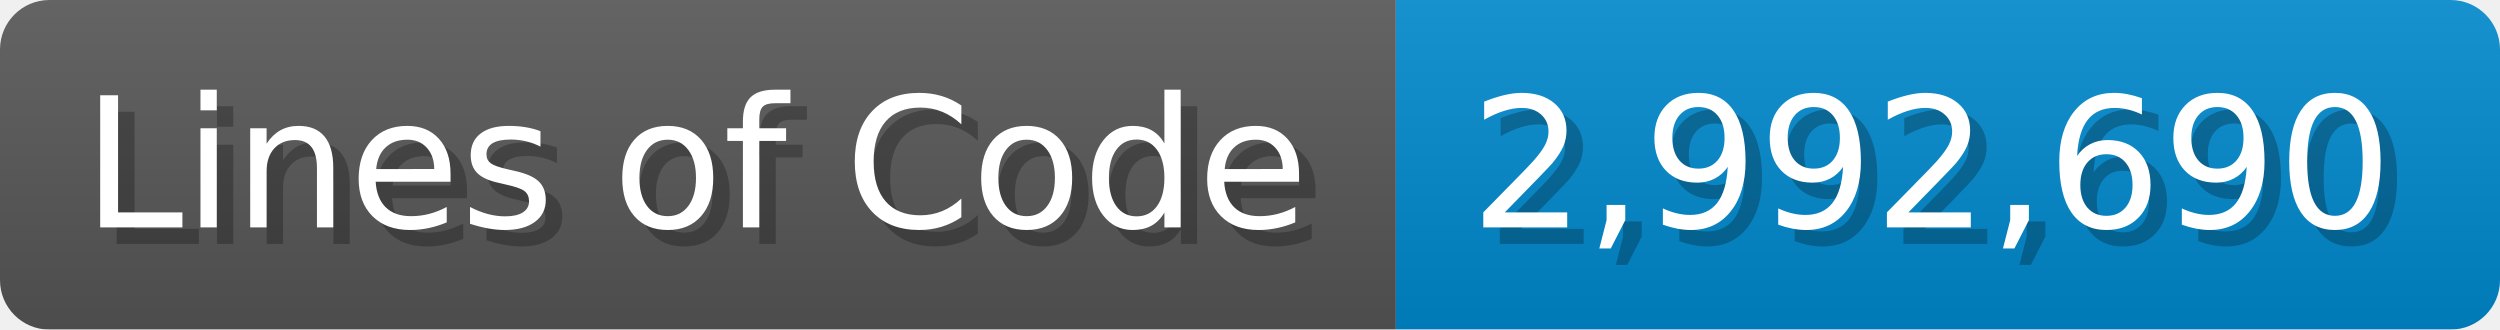
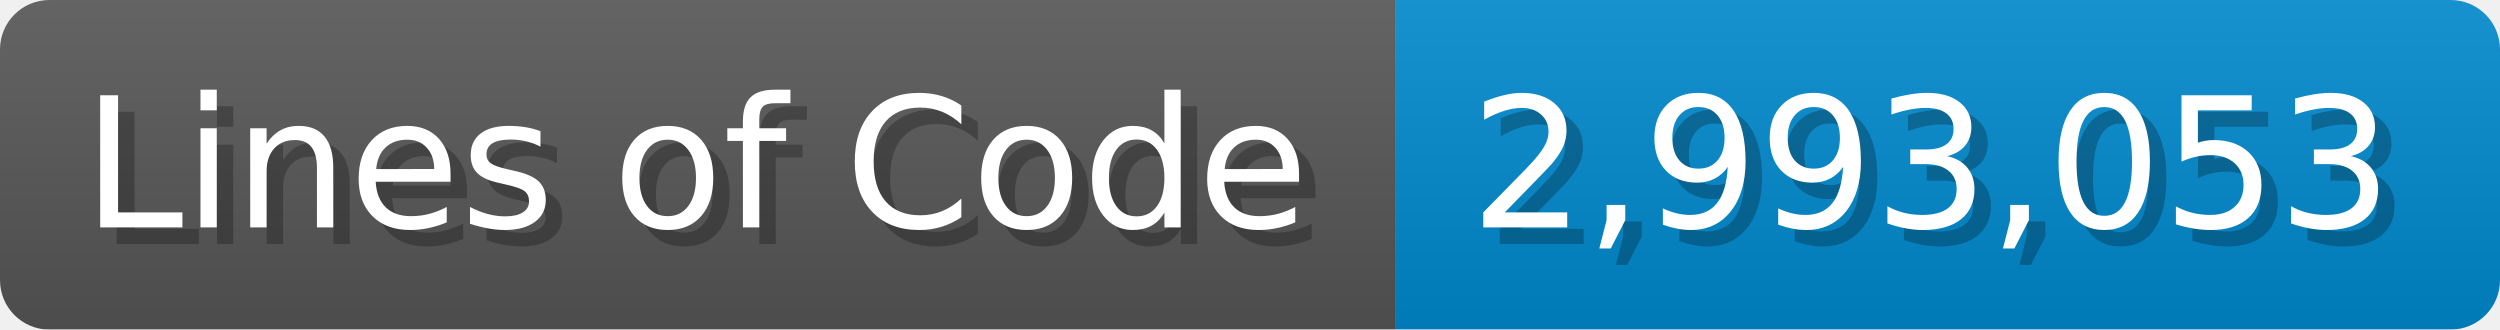
<svg xmlns="http://www.w3.org/2000/svg" width="151.7" height="20" viewBox="0 0 1517 200">
  <linearGradient id="a" x2="0" y2="100%">
    <stop offset="0" stop-opacity=".1" stop-color="#EEE" />
    <stop offset="1" stop-opacity=".1" />
  </linearGradient>
  <mask id="m">
    <rect width="1517" height="200" rx="30" fill="#FFF" />
  </mask>
  <g mask="url(#m)">
    <rect width="847" height="200" fill="#555" />
    <rect width="670" height="200" fill="#08C" x="847" />
    <rect width="1517" height="200" fill="url(#a)" />
  </g>
  <g fill="#fff" text-anchor="start" font-family="Verdana,DejaVu Sans,sans-serif" font-size="110">
    <text x="60" y="148" textLength="747" fill="#000" opacity="0.25">Lines of Code</text>
    <text x="50" y="138" textLength="747">Lines of Code</text>
-     <text x="902" y="148" textLength="570" fill="#000" opacity="0.25">2,992,690</text>
-     <text x="892" y="138" textLength="570">2,992,690</text>
+     <text x="902" y="148" textLength="570" fill="#000" opacity="0.25">2,993,053</text>
+     <text x="892" y="138" textLength="570">2,993,053</text>
  </g>
</svg>
